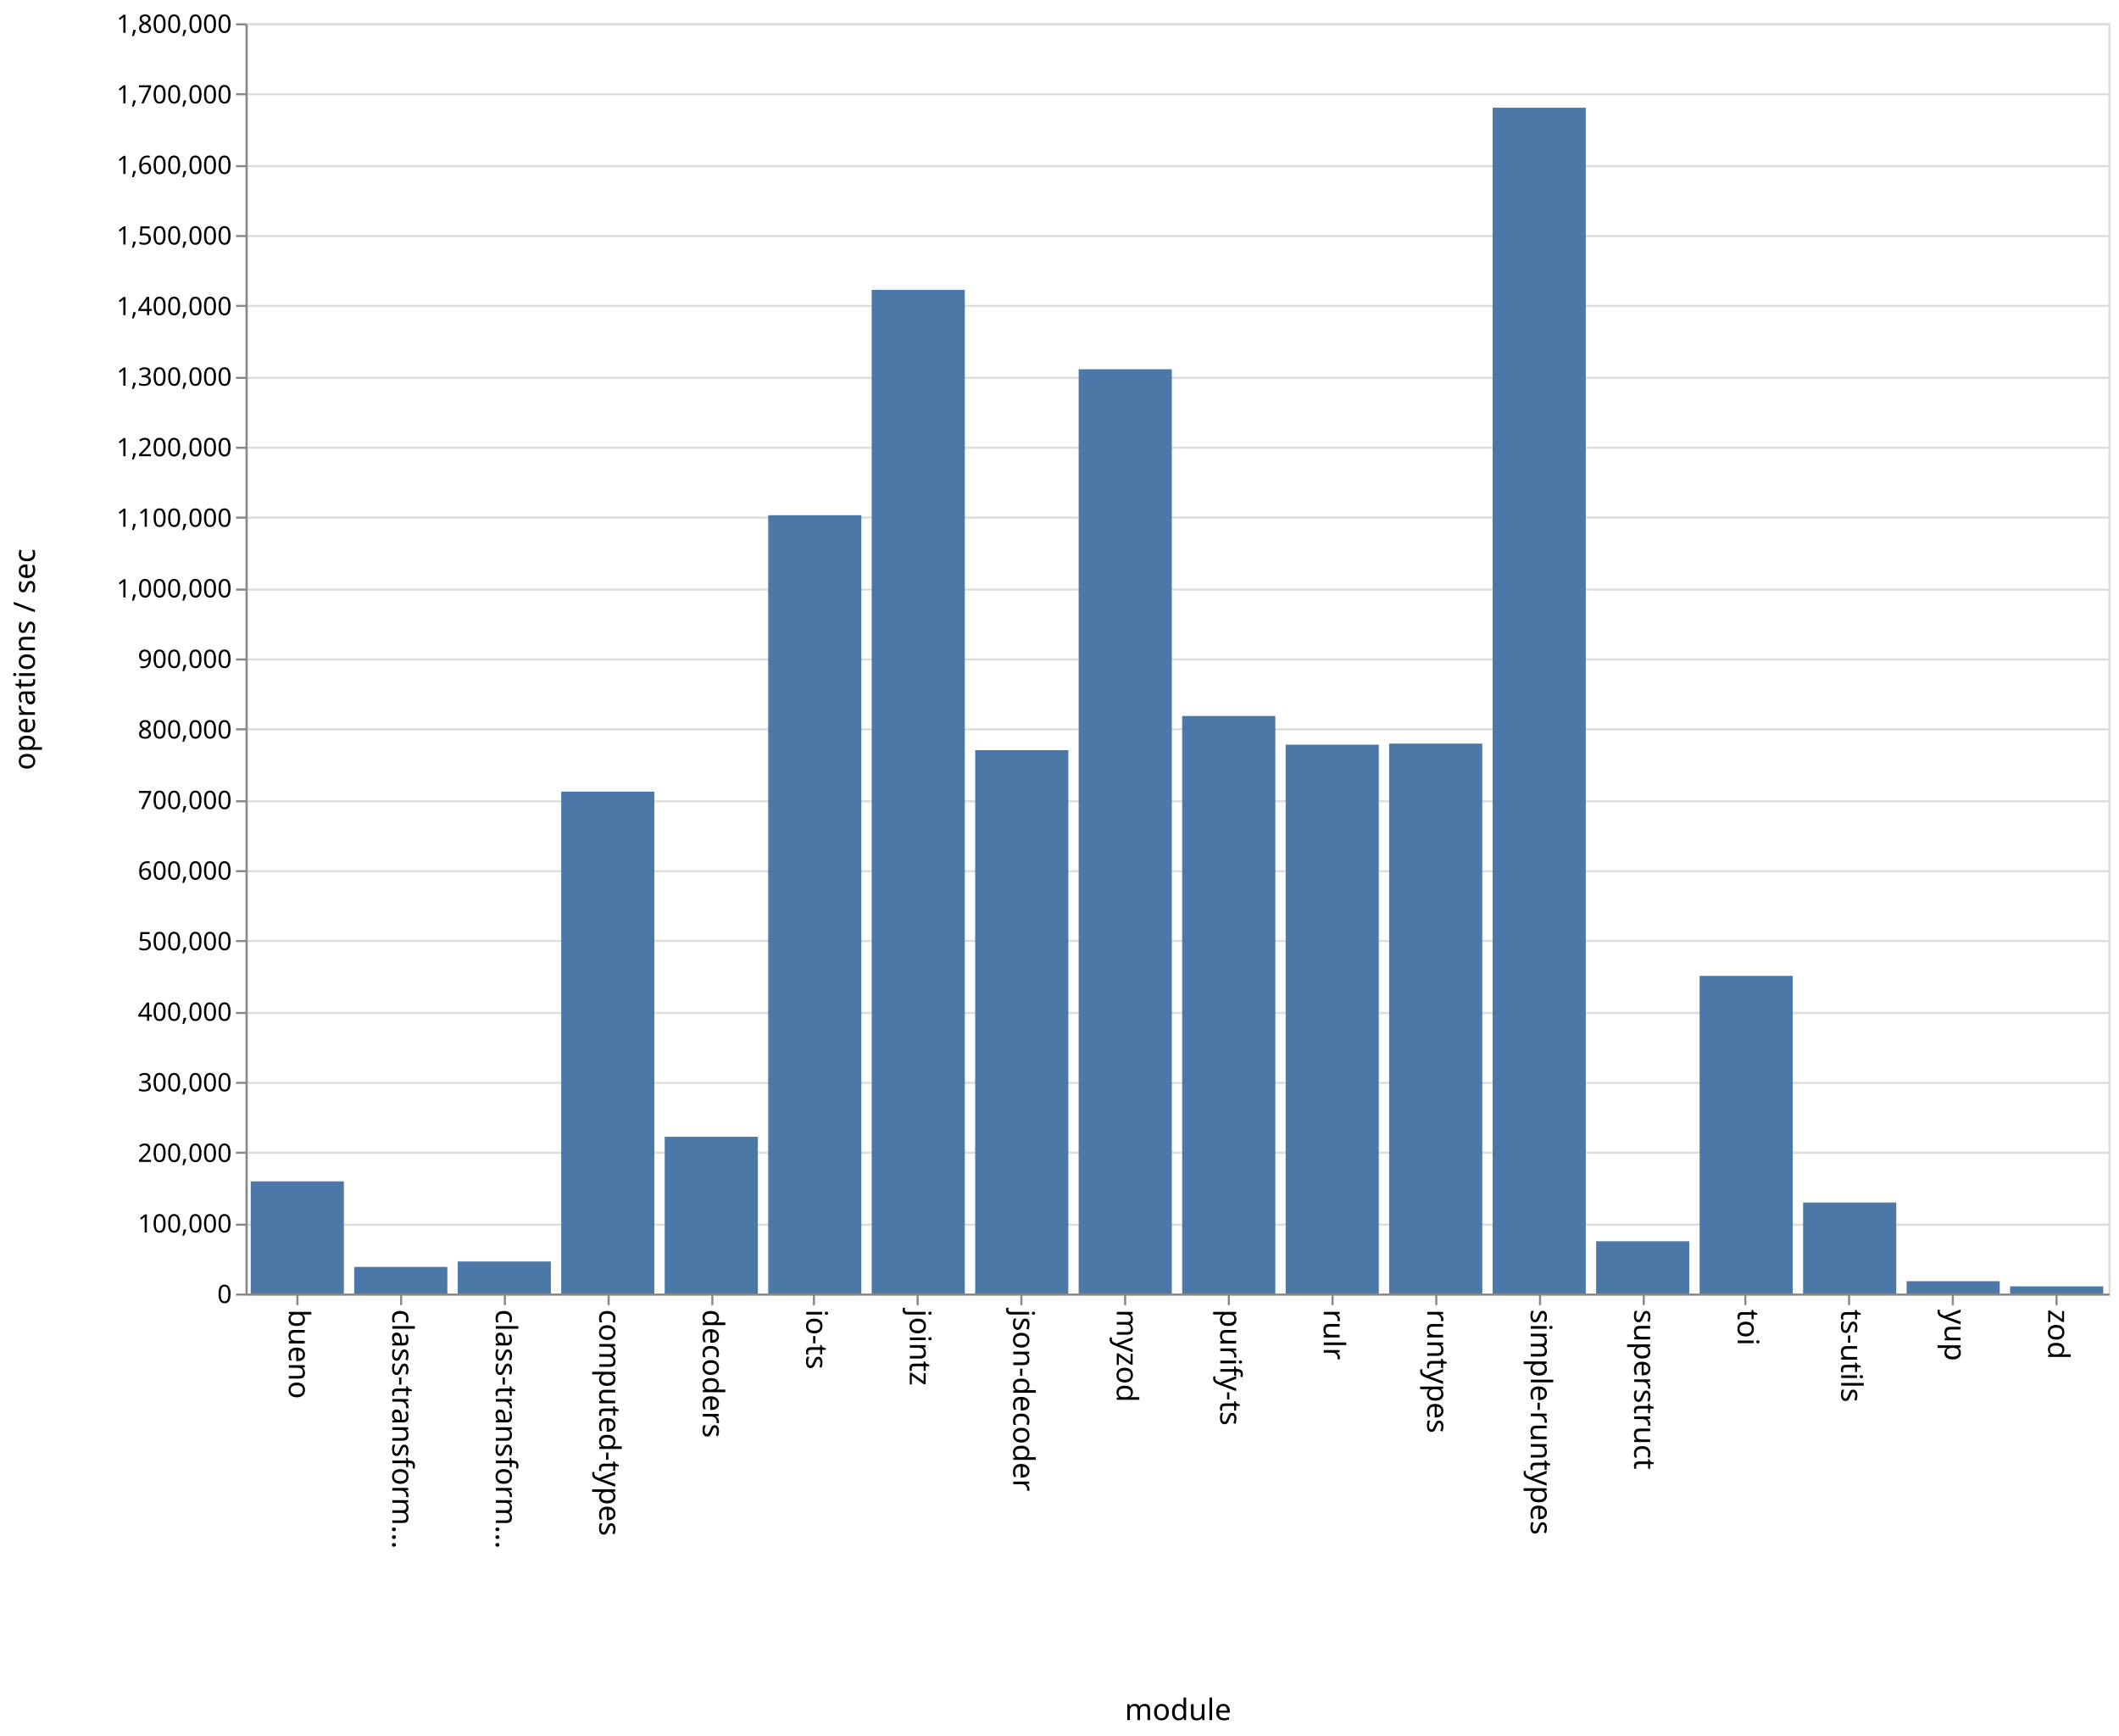
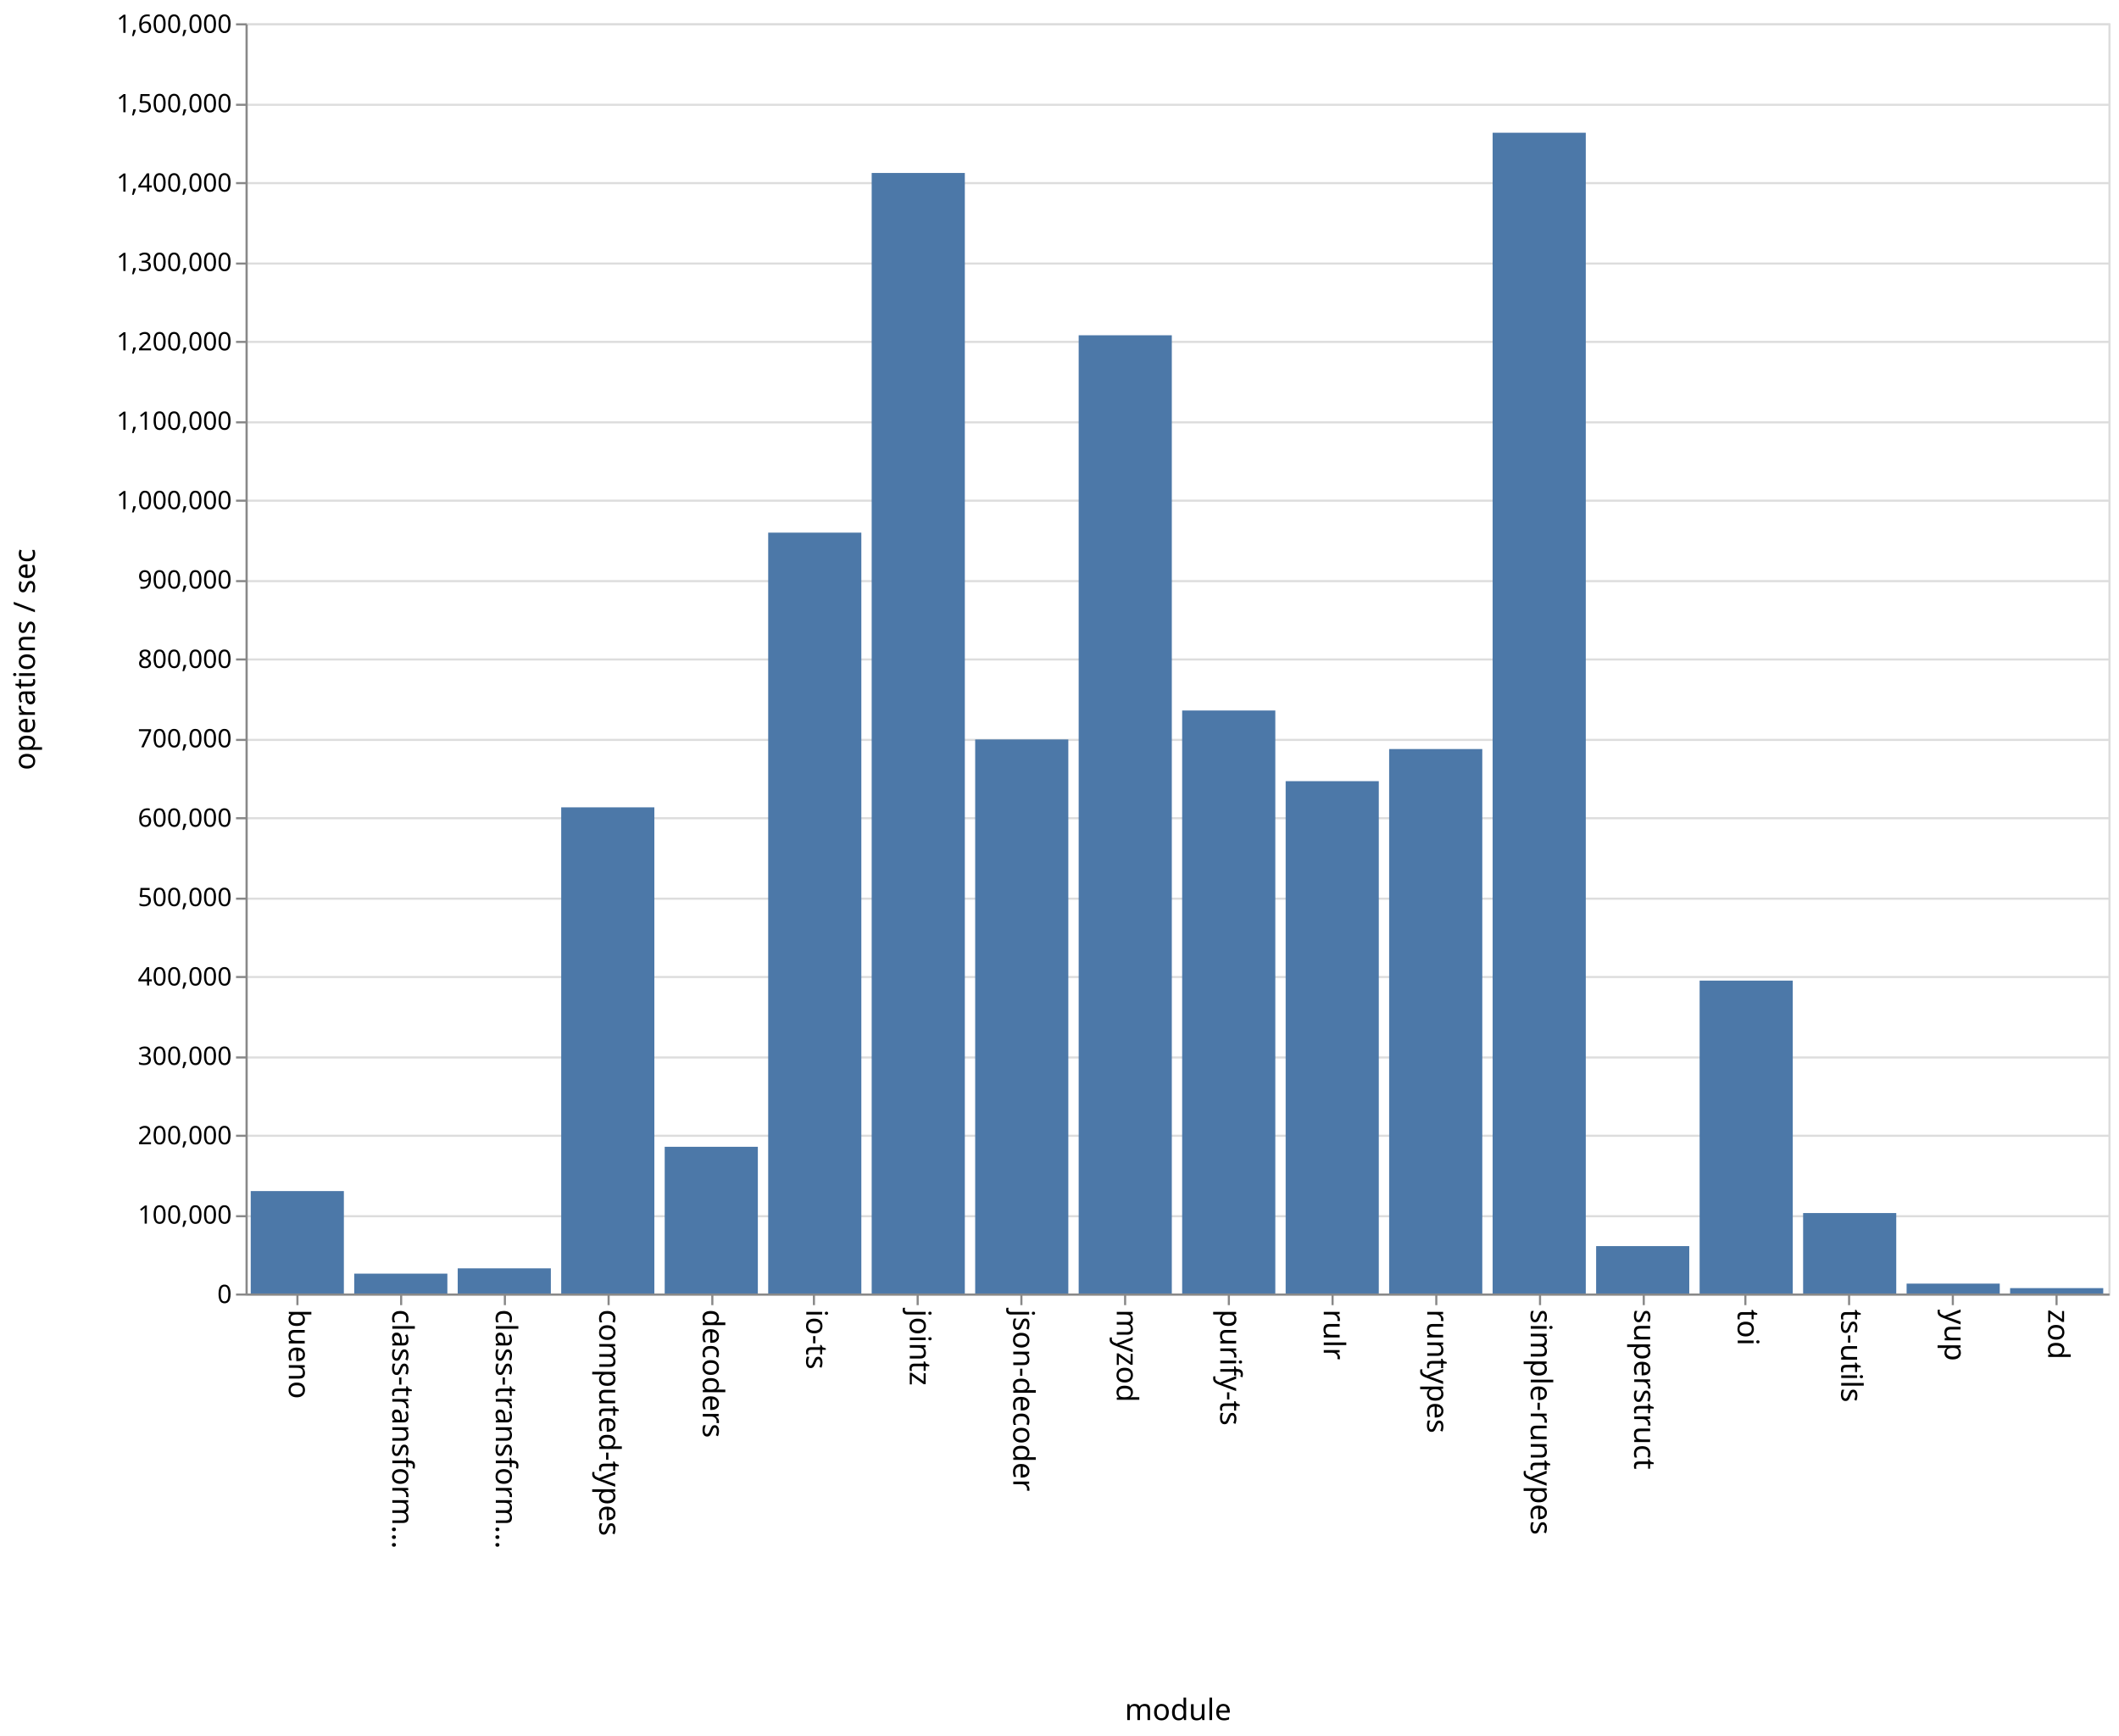
<svg xmlns="http://www.w3.org/2000/svg" class="marks" width="1001" height="820">
  <path fill="#fff" d="M0 0h1001v820H0z" />
  <g class="mark-group role-frame root" aria-roledescription="group mark container" fill="none" stroke-miterlimit="10">
    <path class="background" aria-hidden="true" d="M116.5 11.5h880v600h-880z" stroke="#ddd" />
    <g class="mark-group role-axis" aria-hidden="true">
      <path class="background" aria-hidden="true" d="M116.5 11.5z" pointer-events="none" />
      <g class="mark-rule role-axis-grid" pointer-events="none" stroke="#ddd">
-         <path d="M116.5 611.5h880M116.5 578.5h880M116.5 544.5h880M116.5 511.5h880M116.5 478.5h880M116.5 444.5h880M116.5 411.5h880M116.5 378.5h880M116.5 344.5h880M116.5 311.5h880M116.5 278.5h880M116.5 244.5h880M116.5 211.5h880M116.5 178.5h880M116.5 144.5h880M116.5 111.5h880M116.5 78.5h880M116.5 44.5h880M116.5 11.5h880" />
+         <path d="M116.5 611.5h880M116.5 574.5h880M116.5 536.5h880M116.5 499.5h880M116.5 461.5h880M116.5 424.5h880M116.5 386.5h880M116.5 349.5h880M116.5 311.5h880M116.5 274.5h880M116.5 236.5h880M116.5 199.5h880M116.5 161.5h880M116.5 124.5h880M116.5 86.5h880M116.5 49.5h880M116.5 11.5h880" />
      </g>
    </g>
    <g class="mark-group role-axis" aria-roledescription="axis" aria-label="X-axis titled 'module' for a discrete scale with 18 values: bueno, class-transformer-validator-async, class-transformer-validator-sync, computed-types, decoders, ending with zod">
      <path class="background" aria-hidden="true" d="M116.5 611.5z" pointer-events="none" />
      <g class="mark-rule role-axis-tick" pointer-events="none" stroke="#888">
        <path d="M140.5 611.5v5M189.5 611.5v5M238.5 611.5v5M287.5 611.5v5M336.5 611.5v5M384.5 611.5v5M433.5 611.5v5M482.5 611.5v5M531.5 611.5v5M580.5 611.5v5M629.5 611.5v5M678.5 611.5v5M727.5 611.5v5M776.5 611.5v5M824.5 611.5v5M873.5 611.5v5M922.5 611.5v5M971.5 611.5v5" />
      </g>
      <g class="mark-text role-axis-label" pointer-events="none" font-family="sans-serif" font-size="14" fill="#000">
        <text transform="rotate(90 -241.028 377.472)">
                    bueno
                </text>
        <text transform="rotate(90 -216.583 401.917)">
                    class-transform…
                </text>
        <text transform="rotate(90 -192.139 426.361)">
                    class-transform…
                </text>
        <text transform="rotate(90 -167.694 450.806)">
                    computed-types
                </text>
        <text transform="rotate(90 -143.25 475.25)">
                    decoders
                </text>
        <text transform="rotate(90 -118.806 499.694)">
                    io-ts
                </text>
        <text transform="rotate(90 -94.361 524.139)">
                    jointz
                </text>
        <text transform="rotate(90 -69.917 548.583)">
                    json-decoder
                </text>
        <text transform="rotate(90 -45.472 573.028)">
                    myzod
                </text>
        <text transform="rotate(90 -21.028 597.472)">
                    purify-ts
                </text>
        <text transform="rotate(90 3.417 621.917)">
                    rulr
                </text>
        <text transform="rotate(90 27.861 646.361)">
                    runtypes
                </text>
        <text transform="rotate(90 52.306 670.806)">
                    simple-runtypes
                </text>
        <text transform="rotate(90 76.75 695.25)">
                    superstruct
                </text>
        <text transform="rotate(90 101.194 719.694)">
                    toi
                </text>
        <text transform="rotate(90 125.639 744.139)">
                    ts-utils
                </text>
        <text transform="rotate(90 150.083 768.583)">
                    yup
                </text>
        <text transform="rotate(90 174.528 793.028)">
                    zod
                </text>
      </g>
      <path stroke="#888" d="M116.5 611.5h880" pointer-events="none" />
      <text text-anchor="middle" transform="translate(556.5 812.5)" font-family="sans-serif" font-size="14" fill="#000" pointer-events="none">
                module
            </text>
    </g>
-     <g class="mark-group role-axis" aria-roledescription="axis" aria-label="Y-axis titled 'operations / sec' for a linear scale with values from 0 to 1,800,000">
+     <g class="mark-group role-axis" aria-roledescription="axis" aria-label="Y-axis titled 'operations / sec' for a linear scale with values from 0 to 1,600,000">
      <path class="background" aria-hidden="true" d="M116.5 11.5z" pointer-events="none" />
      <g class="mark-rule role-axis-tick" pointer-events="none" stroke="#888">
-         <path d="M116.5 611.5h-5M116.5 578.5h-5M116.5 544.5h-5M116.5 511.5h-5M116.5 478.5h-5M116.5 444.5h-5M116.5 411.5h-5M116.5 378.5h-5M116.5 344.5h-5M116.5 311.5h-5M116.5 278.5h-5M116.5 244.5h-5M116.5 211.5h-5M116.5 178.5h-5M116.5 144.5h-5M116.5 111.5h-5M116.5 78.5h-5M116.5 44.5h-5M116.5 11.5h-5" />
+         <path d="M116.5 611.5h-5M116.5 574.5h-5M116.5 536.5h-5M116.5 499.5h-5M116.5 461.5h-5M116.5 424.5h-5M116.5 386.5h-5M116.5 349.5h-5M116.5 311.5h-5M116.5 274.5h-5M116.5 236.5h-5M116.5 199.5h-5M116.5 161.5h-5M116.5 124.5h-5M116.5 86.5h-5M116.5 49.5h-5M116.5 11.5h-5" />
      </g>
      <g class="mark-text role-axis-label" pointer-events="none" text-anchor="end" font-family="sans-serif" font-size="12" fill="#000">
        <text transform="translate(109.5 615.5)">
                    0
                </text>
-         <text transform="translate(109.5 582.167)">
+         <text transform="translate(109.5 578)">
                    100,000
                </text>
-         <text transform="translate(109.5 548.833)">
+         <text transform="translate(109.5 540.5)">
                    200,000
                </text>
-         <text transform="translate(109.5 515.5)">
+         <text transform="translate(109.5 503)">
                    300,000
                </text>
-         <text transform="translate(109.5 482.167)">
+         <text transform="translate(109.5 465.5)">
                    400,000
                </text>
-         <text transform="translate(109.5 448.833)">
+         <text transform="translate(109.5 428)">
                    500,000
                </text>
-         <text transform="translate(109.5 415.5)">
+         <text transform="translate(109.5 390.5)">
                    600,000
                </text>
-         <text transform="translate(109.5 382.167)">
+         <text transform="translate(109.5 353)">
                    700,000
                </text>
-         <text transform="translate(109.5 348.833)">
+         <text transform="translate(109.5 315.5)">
                    800,000
                </text>
-         <text transform="translate(109.5 315.5)">
+         <text transform="translate(109.5 278)">
                    900,000
                </text>
-         <text transform="translate(109.5 282.167)">
+         <text transform="translate(109.5 240.5)">
                    1,000,000
                </text>
-         <text transform="translate(109.5 248.833)">
+         <text transform="translate(109.5 203)">
                    1,100,000
                </text>
-         <text transform="translate(109.5 215.5)">
+         <text transform="translate(109.5 165.5)">
                    1,200,000
                </text>
-         <text transform="translate(109.5 182.167)">
+         <text transform="translate(109.5 128)">
                    1,300,000
                </text>
-         <text transform="translate(109.5 148.833)">
+         <text transform="translate(109.5 90.5)">
                    1,400,000
                </text>
-         <text transform="translate(109.5 115.5)">
+         <text transform="translate(109.5 53)">
                    1,500,000
                </text>
-         <text transform="translate(109.5 82.167)">
+         <text transform="translate(109.5 15.5)">
                    1,600,000
-                 </text>
-         <text transform="translate(109.5 48.833)">
-                     1,700,000
-                 </text>
-         <text transform="translate(109.5 15.5)">
-                     1,800,000
                </text>
      </g>
      <path stroke="#888" d="M116.5 611.5v-600" pointer-events="none" />
      <text text-anchor="middle" transform="rotate(-90 164 147.5)" font-family="sans-serif" font-size="14" fill="#000" pointer-events="none">
                operations / sec
            </text>
    </g>
    <g class="mark-rect role-mark marks" aria-roledescription="rect mark container" fill="#4c78a8">
-       <path aria-label="operations / sec: 158930; module: bueno" aria-roledescription="bar" d="M118.444 558.023h44V611h-44z" />
-       <path aria-label="operations / sec: 37675; module: class-transformer-validator-async" aria-roledescription="bar" d="M167.333 598.442h44V611h-44z" />
-       <path aria-label="operations / sec: 45371; module: class-transformer-validator-sync" aria-roledescription="bar" d="M216.222 595.876h44V611h-44z" />
-       <path aria-label="operations / sec: 711251; module: computed-types" aria-roledescription="bar" d="M265.111 373.916h44V611h-44z" />
-       <path aria-label="operations / sec: 222082; module: decoders" aria-roledescription="bar" d="M314 536.973h44V611h-44z" />
-       <path aria-label="operations / sec: 1102905; module: io-ts" aria-roledescription="bar" d="M362.889 243.365h44V611h-44z" />
-       <path aria-label="operations / sec: 1422294; module: jointz" aria-roledescription="bar" d="M411.778 136.902h44V611h-44z" />
-       <path aria-label="operations / sec: 769972; module: json-decoder" aria-roledescription="bar" d="M460.667 354.343h44V611h-44z" />
-       <path aria-label="operations / sec: 1309750; module: myzod" aria-roledescription="bar" d="M509.556 174.417h44V611h-44z" />
-       <path aria-label="operations / sec: 818392; module: purify-ts" aria-roledescription="bar" d="M558.444 338.203h44V611h-44z" />
-       <path aria-label="operations / sec: 777774; module: rulr" aria-roledescription="bar" d="M607.333 351.742h44V611h-44z" />
-       <path aria-label="operations / sec: 779246; module: runtypes" aria-roledescription="bar" d="M656.222 351.251h44V611h-44z" />
-       <path aria-label="operations / sec: 1680393; module: simple-runtypes" aria-roledescription="bar" d="M705.111 50.869h44V611h-44z" />
-       <path aria-label="operations / sec: 74049; module: superstruct" aria-roledescription="bar" d="M754 586.317h44V611h-44z" />
-       <path aria-label="operations / sec: 450115; module: toi" aria-roledescription="bar" d="M802.889 460.962h44V611h-44z" />
-       <path aria-label="operations / sec: 128909; module: ts-utils" aria-roledescription="bar" d="M851.778 568.03h44V611h-44z" />
-       <path aria-label="operations / sec: 17447; module: yup" aria-roledescription="bar" d="M900.667 605.184h44V611h-44z" />
-       <path aria-label="operations / sec: 10134; module: zod" aria-roledescription="bar" d="M949.556 607.622h44V611h-44z" />
+       <path aria-label="operations / sec: 129024; module: bueno" aria-roledescription="bar" d="M118.444 562.616h44V611h-44z" />
+       <path aria-label="operations / sec: 25019; module: class-transformer-validator-async" aria-roledescription="bar" d="M167.333 601.618h44V611h-44z" />
+       <path aria-label="operations / sec: 31694; module: class-transformer-validator-sync" aria-roledescription="bar" d="M216.222 599.115h44V611h-44z" />
+       <path aria-label="operations / sec: 612378; module: computed-types" aria-roledescription="bar" d="M265.111 381.358h44V611h-44z" />
+       <path aria-label="operations / sec: 184799; module: decoders" aria-roledescription="bar" d="M314 541.7h44V611h-44z" />
+       <path aria-label="operations / sec: 958408; module: io-ts" aria-roledescription="bar" d="M362.889 251.597h44V611h-44z" />
+       <path aria-label="operations / sec: 1411456; module: jointz" aria-roledescription="bar" d="M411.778 81.704h44V611h-44z" />
+       <path aria-label="operations / sec: 697894; module: json-decoder" aria-roledescription="bar" d="M460.667 349.29h44V611h-44z" />
+       <path aria-label="operations / sec: 1207015; module: myzod" aria-roledescription="bar" d="M509.556 158.37h44V611h-44z" />
+       <path aria-label="operations / sec: 734370; module: purify-ts" aria-roledescription="bar" d="M558.444 335.611h44V611h-44z" />
+       <path aria-label="operations / sec: 645361; module: rulr" aria-roledescription="bar" d="M607.333 368.99h44V611h-44z" />
+       <path aria-label="operations / sec: 685805; module: runtypes" aria-roledescription="bar" d="M656.222 353.823h44V611h-44z" />
+       <path aria-label="operations / sec: 1462137; module: simple-runtypes" aria-roledescription="bar" d="M705.111 62.699h44V611h-44z" />
+       <path aria-label="operations / sec: 59706; module: superstruct" aria-roledescription="bar" d="M754 588.61h44V611h-44z" />
+       <path aria-label="operations / sec: 394134; module: toi" aria-roledescription="bar" d="M802.889 463.2h44V611h-44z" />
+       <path aria-label="operations / sec: 101345; module: ts-utils" aria-roledescription="bar" d="M851.778 572.996h44V611h-44z" />
+       <path aria-label="operations / sec: 12445; module: yup" aria-roledescription="bar" d="M900.667 606.333h44V611h-44z" />
+       <path aria-label="operations / sec: 6787; module: zod" aria-roledescription="bar" d="M949.556 608.455h44V611h-44z" />
    </g>
  </g>
</svg>
